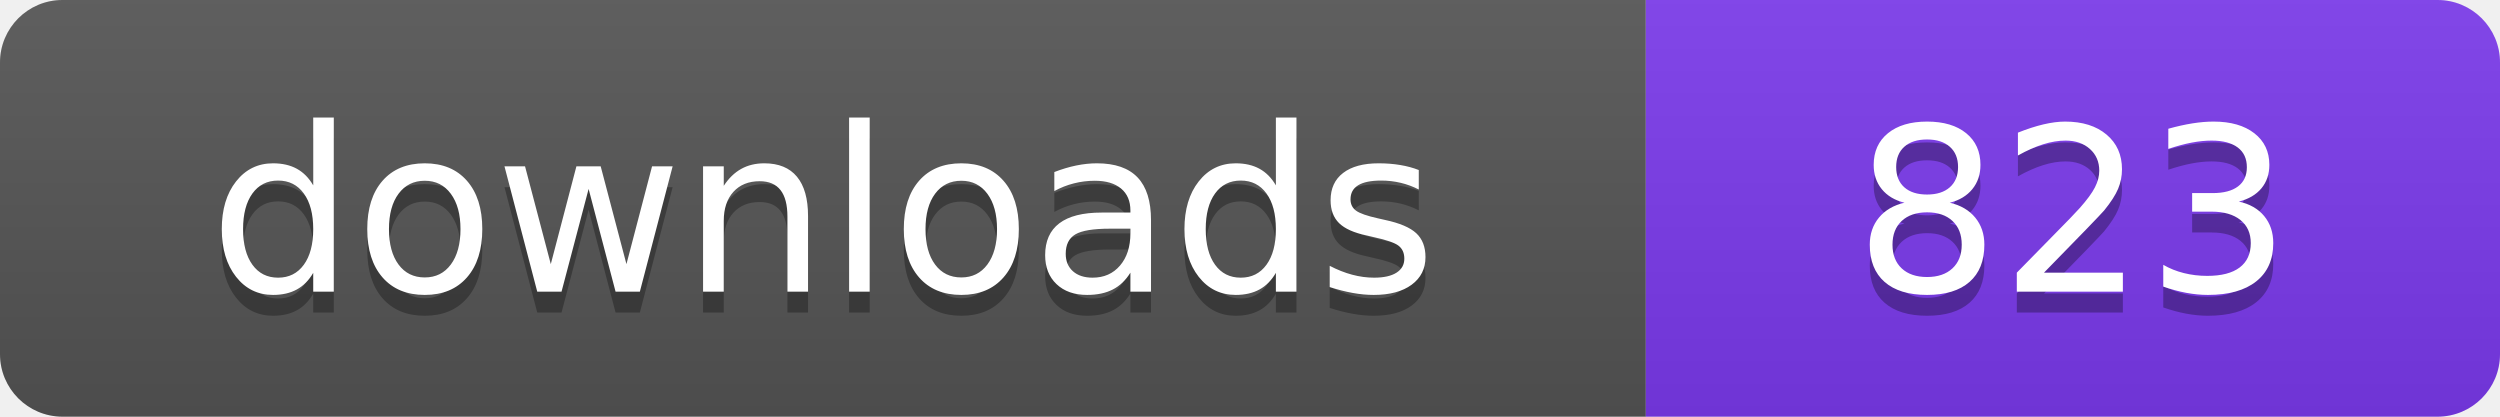
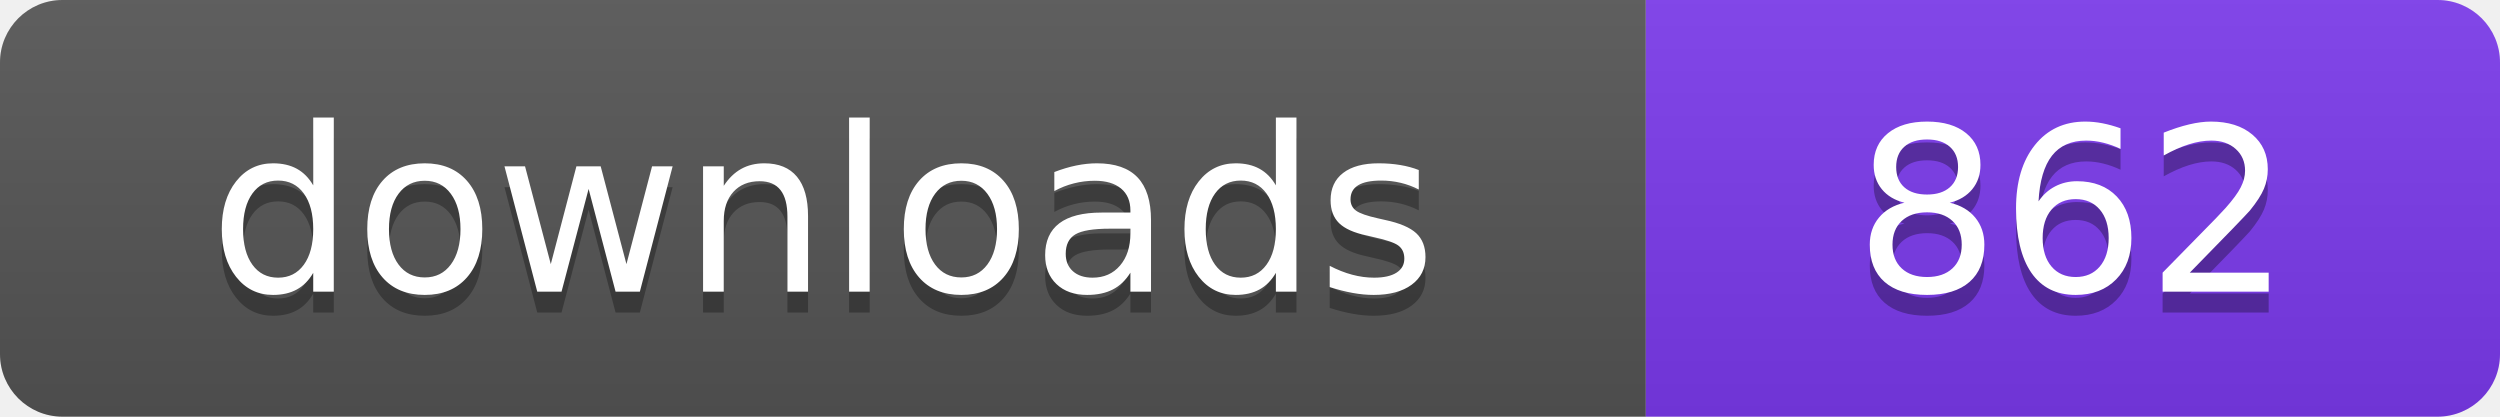
- <svg xmlns="http://www.w3.org/2000/svg" width="120" height="20" viewBox="0 0 120 20" role="img" aria-label="downloads: 823">
+ <svg xmlns="http://www.w3.org/2000/svg" width="120" height="20" viewBox="0 0 120 20" role="img" aria-label="downloads: 862">
  <linearGradient id="s" x2="0" y2="100%">
    <stop offset="0" stop-color="#bbb" stop-opacity=".1" />
    <stop offset="1" stop-opacity=".1" />
  </linearGradient>
  <clipPath id="r">
    <rect width="120" height="20" rx="3" fill="#fff" />
  </clipPath>
  <g clip-path="url(#r)">
    <rect width="79" height="20" fill="#555555" />
    <rect x="79" width="41" height="20" fill="#7c3aed" />
    <rect width="120" height="20" fill="url(#s)" />
  </g>
  <g fill="#fff" text-anchor="middle" font-family="Verdana,Geneva,DejaVu Sans,sans-serif" font-size="110" text-rendering="geometricPrecision" transform="scale(.1)">
    <text x="395" y="150" fill="#010101" fill-opacity=".3">downloads</text>
    <text x="395" y="140">downloads</text>
-     <text x="995" y="150" fill="#010101" fill-opacity=".3">823</text>
-     <text x="995" y="140">823</text>
+     <text x="995" y="150" fill="#010101" fill-opacity=".3">862</text>
+     <text x="995" y="140">862</text>
  </g>
</svg>
